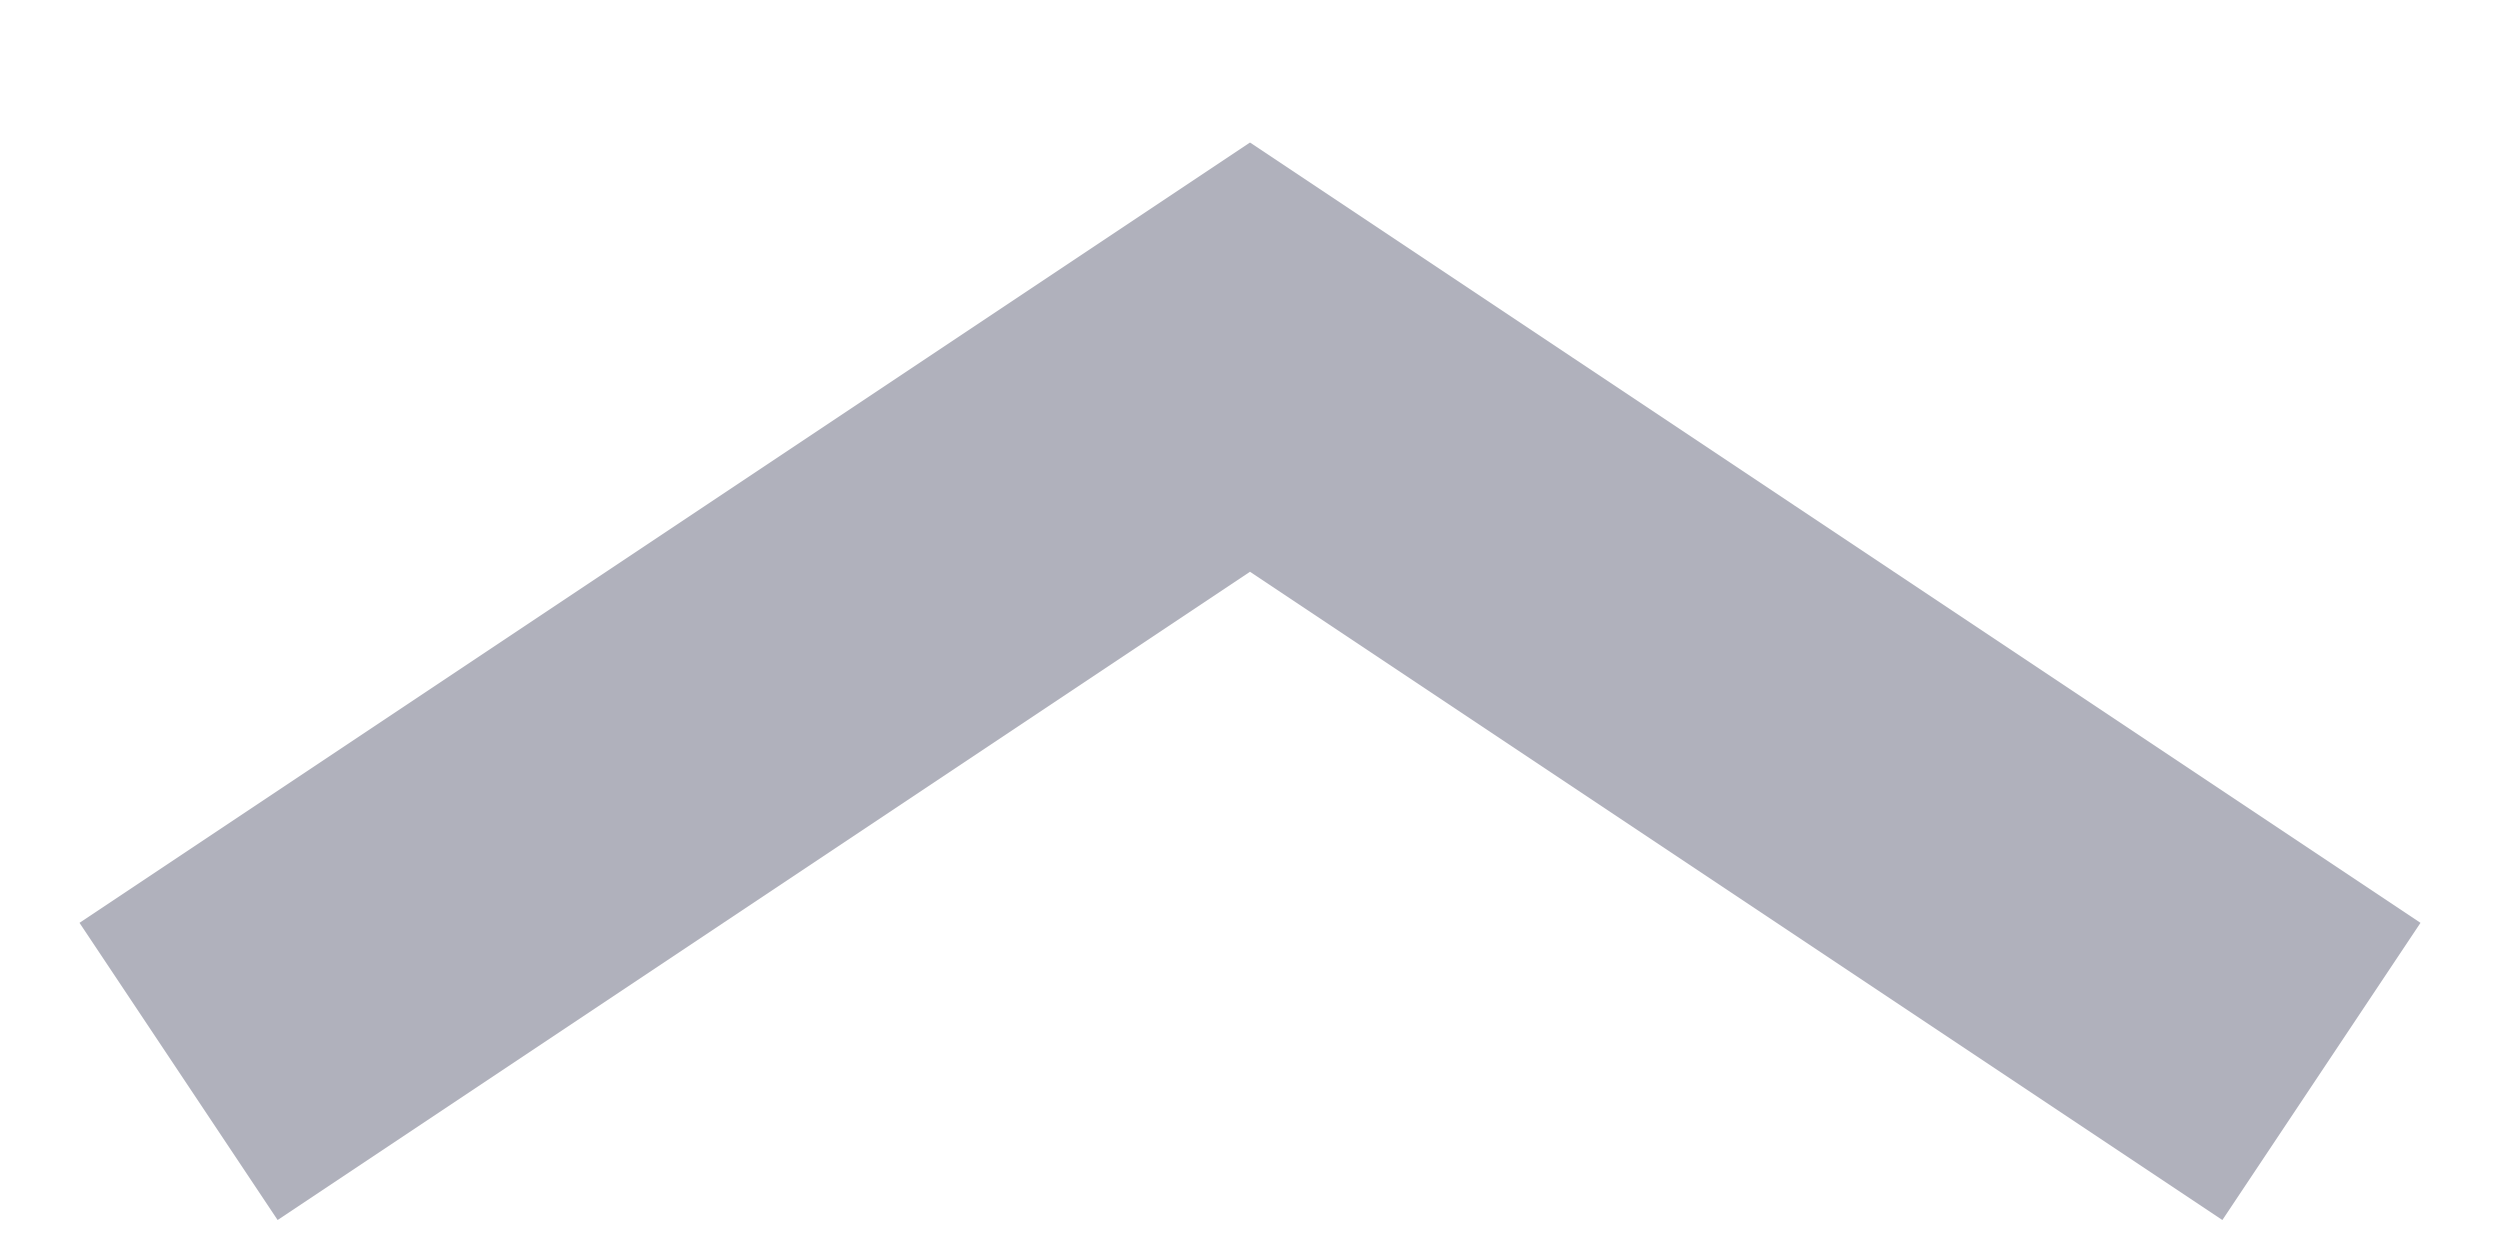
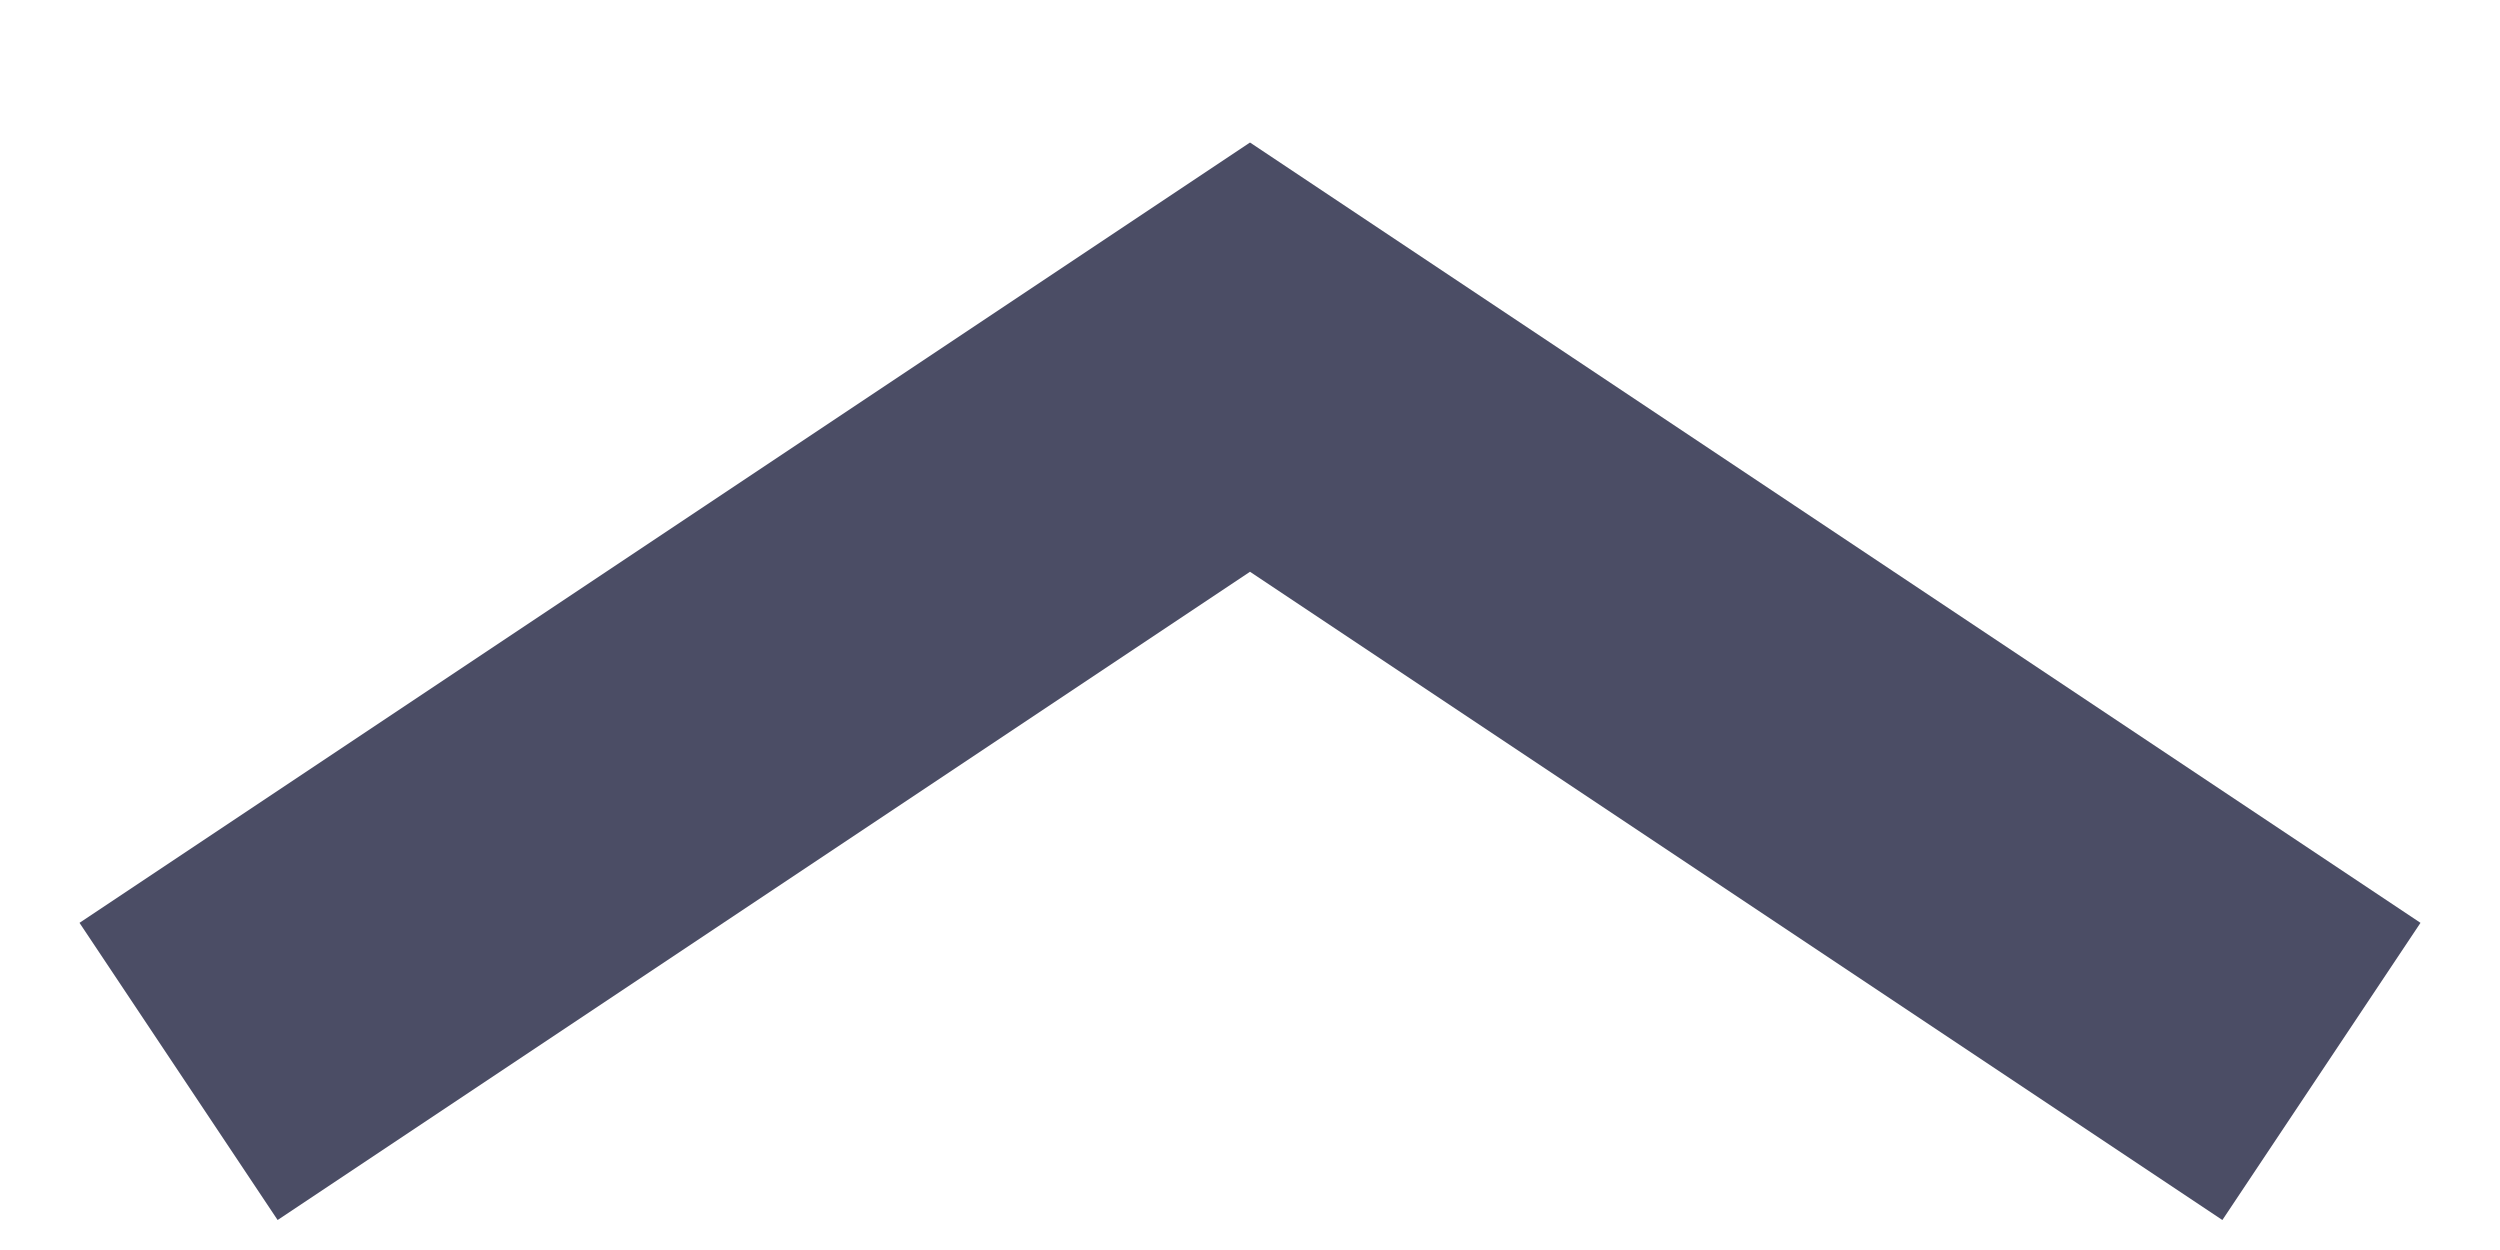
<svg xmlns="http://www.w3.org/2000/svg" width="14" height="7">
-   <path fill="none" stroke="#1E213F" stroke-opacity=".35" stroke-width="2" d="M1 6l6-4 6 4" />
+   <path fill="none" stroke="#1E213F" stroke-opacity=".8" stroke-width="2" d="M1 6l6-4 6 4" />
</svg>
